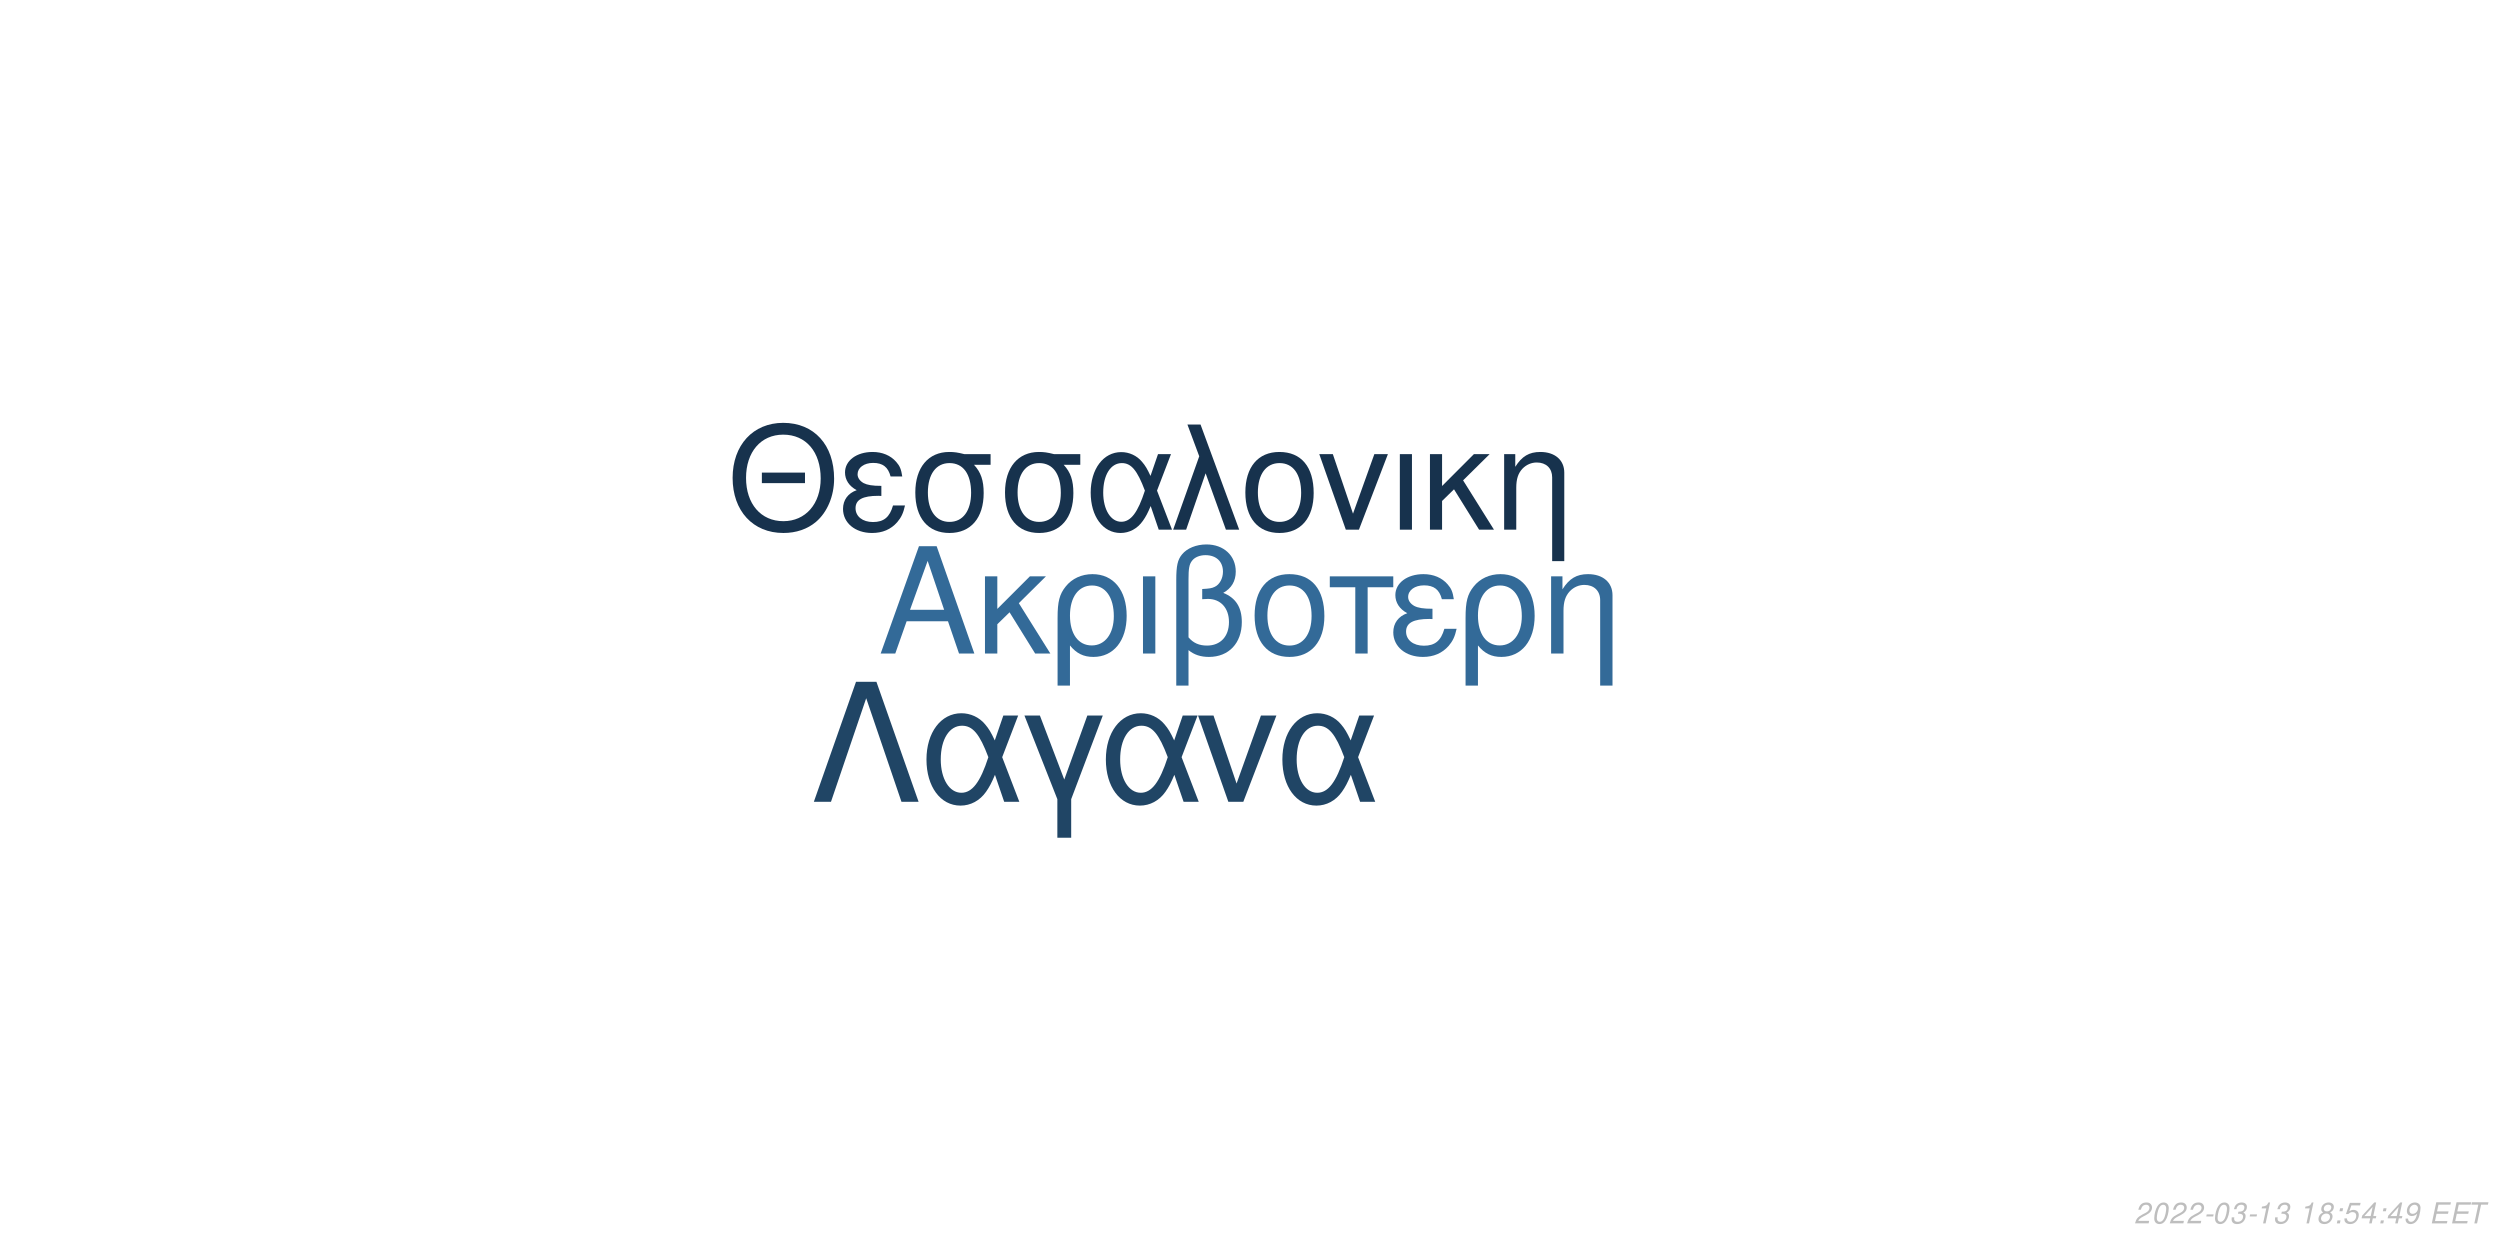
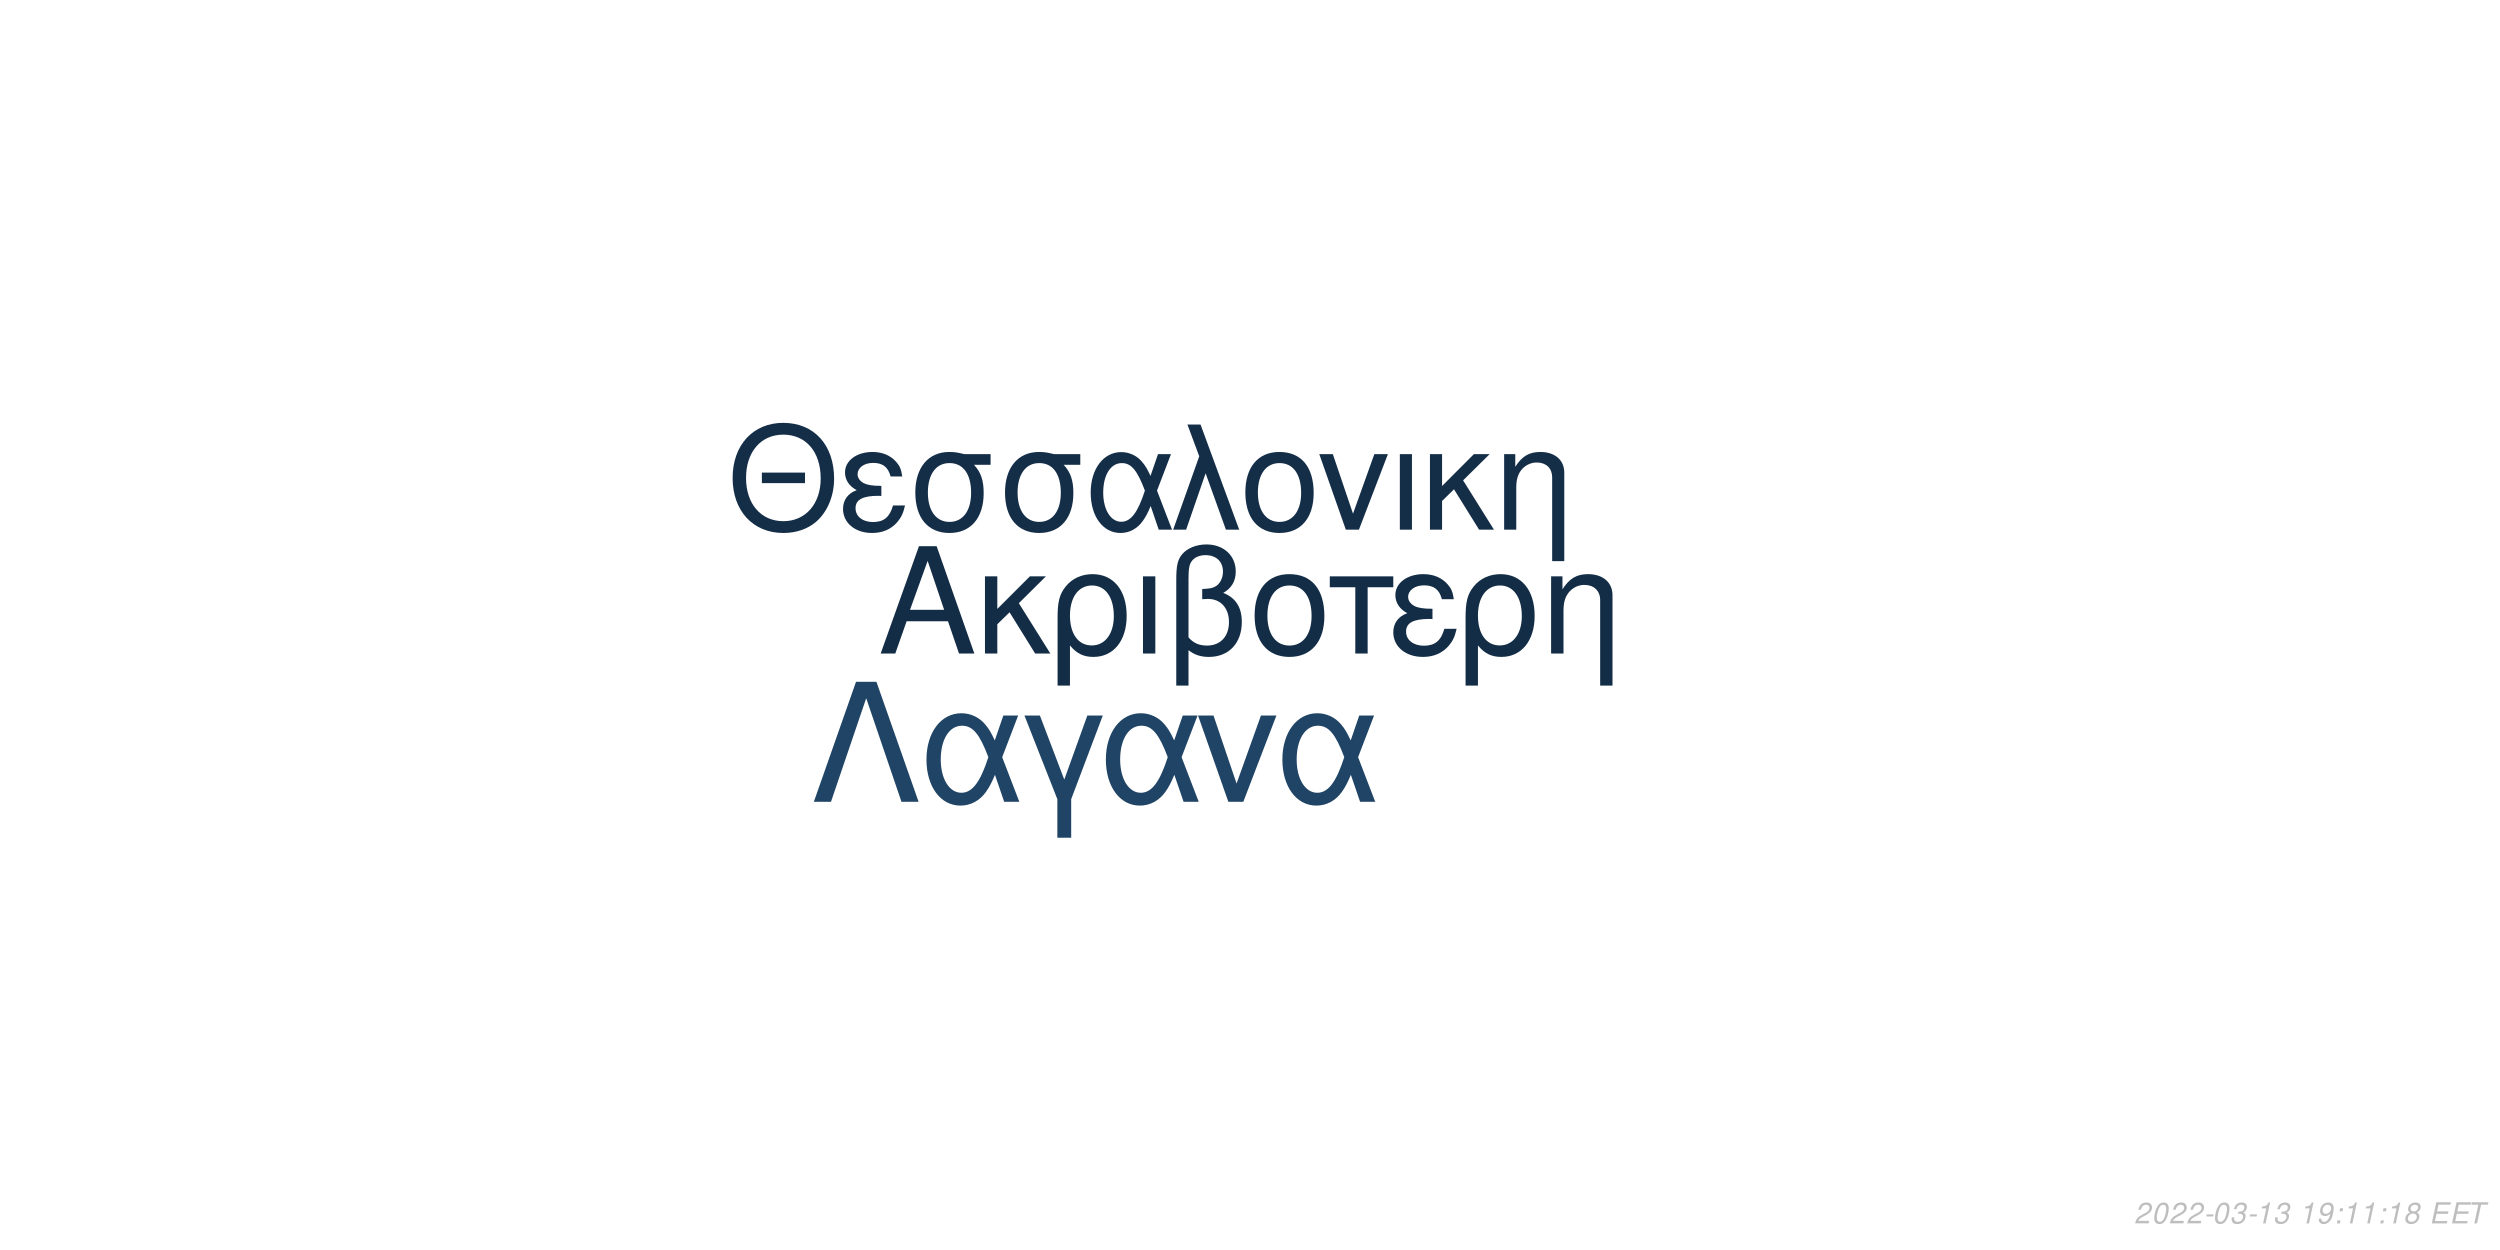
<svg xmlns="http://www.w3.org/2000/svg" xmlns:xlink="http://www.w3.org/1999/xlink" width="864pt" height="432pt" viewBox="0 0 864 432" version="1.1">
  <defs>
    <g>
      <symbol overflow="visible" id="glyph0-0">
        <path style="stroke:none;" d="" />
      </symbol>
      <symbol overflow="visible" id="glyph0-1">
        <path style="stroke:none;" d="M 24.125 -11.141 L 27.938 0 L 33.234 0 L 20.203 -37.094 L 14.094 -37.094 L 0.859 0 L 5.906 0 L 9.828 -11.141 Z M 22.797 -15.109 L 11 -15.109 L 17.094 -32.016 Z M 22.797 -15.109 " />
      </symbol>
      <symbol overflow="visible" id="glyph0-2">
        <path style="stroke:none;" d="M 7.172 -15.422 L 7.172 -26.672 L 2.906 -26.672 L 2.906 0 L 7.172 0 L 7.172 -10.125 L 11.406 -14.25 L 20.25 0 L 25.5 0 L 14.609 -17.406 L 23.969 -26.672 L 18.422 -26.672 Z M 7.172 -15.422 " />
      </symbol>
      <symbol overflow="visible" id="glyph0-3">
        <path style="stroke:none;" d="M 3 11.094 L 7.281 11.094 L 7.281 -2.797 C 9.516 -0.047 11.953 1.172 15.375 1.172 C 22.344 1.172 26.875 -4.422 26.875 -13.031 C 26.875 -21.891 22.297 -27.438 15.062 -27.438 C 11.297 -27.438 7.984 -25.906 5.797 -23.156 C 3.672 -20.516 3 -17.969 3 -12.359 Z M 14.906 -23.516 C 19.547 -23.516 22.438 -19.438 22.438 -12.922 C 22.438 -6.812 19.391 -2.797 14.812 -2.797 C 10.172 -2.797 7.281 -6.766 7.281 -13.125 C 7.281 -19.484 10.234 -23.516 14.906 -23.516 Z M 14.906 -23.516 " />
      </symbol>
      <symbol overflow="visible" id="glyph0-4">
        <path style="stroke:none;" d="M 3.516 0 L 7.781 0 L 7.781 -26.672 L 3.516 -26.672 Z M 3.516 0 " />
      </symbol>
      <symbol overflow="visible" id="glyph0-5">
        <path style="stroke:none;" d="M 4.016 11.094 L 8.25 11.094 L 8.25 -1.172 C 10.172 0.406 12.422 1.172 15.312 1.172 C 22.188 1.172 26.672 -3.609 26.672 -10.891 C 26.672 -15.984 24.578 -19.234 20.25 -20.969 C 23.109 -22.547 24.578 -25.031 24.578 -28.344 C 24.578 -33.844 20.406 -37.703 14.453 -37.703 C 10.938 -37.703 7.734 -36.391 6 -34.25 C 4.484 -32.422 4.016 -30.328 4.016 -25.391 Z M 8.25 -25.656 C 8.25 -29.359 8.5 -30.844 9.469 -32.062 C 10.375 -33.281 12.156 -34 14.094 -34 C 17.812 -34 20.156 -31.812 20.156 -28.297 C 20.156 -25.953 18.984 -23.812 17.297 -23.047 C 16.281 -22.547 15.469 -22.438 12.984 -22.297 L 12.984 -18.781 C 13.734 -18.828 14.344 -18.875 14.969 -18.875 C 19.344 -18.875 22.234 -15.719 22.234 -10.891 C 22.234 -5.906 19.281 -2.75 14.656 -2.75 C 11.953 -2.75 9.922 -3.609 8.25 -5.594 Z M 8.25 -25.656 " />
      </symbol>
      <symbol overflow="visible" id="glyph0-6">
        <path style="stroke:none;" d="M 14.094 -27.438 C 6.562 -27.438 2.094 -22.094 2.094 -13.125 C 2.094 -4.125 6.562 1.172 14.141 1.172 C 21.672 1.172 26.203 -4.172 26.203 -12.922 C 26.203 -22.188 21.828 -27.438 14.094 -27.438 Z M 14.141 -23.516 C 18.938 -23.516 21.781 -19.594 21.781 -12.984 C 21.781 -6.672 18.828 -2.75 14.141 -2.75 C 9.422 -2.75 6.516 -6.672 6.516 -13.125 C 6.516 -19.594 9.422 -23.516 14.141 -23.516 Z M 14.141 -23.516 " />
      </symbol>
      <symbol overflow="visible" id="glyph0-7">
        <path style="stroke:none;" d="M 7.891 0 L 12.156 0 L 12.156 -22.906 L 21.016 -22.906 L 21.016 -26.672 L -0.922 -26.672 L -0.922 -22.906 L 7.891 -22.906 Z M 7.891 0 " />
      </symbol>
      <symbol overflow="visible" id="glyph0-8">
        <path style="stroke:none;" d="M 14.562 -15.469 C 11.344 -15.469 9.562 -15.781 8.297 -16.438 C 6.922 -17.203 6.156 -18.328 6.156 -19.547 C 6.156 -21.891 8.453 -23.562 11.656 -23.562 C 15.062 -23.562 16.953 -22.094 17.812 -18.781 L 21.938 -18.781 C 21.578 -21.266 21.062 -22.5 19.797 -23.922 C 17.812 -26.203 14.906 -27.438 11.453 -27.438 C 5.797 -27.438 1.734 -24.375 1.734 -20.203 C 1.734 -17.609 3.156 -15.375 5.859 -13.938 C 2.797 -12.875 1.016 -10.484 1.016 -7.328 C 1.016 -2.391 5.297 1.172 11.25 1.172 C 14.969 1.172 17.906 -0.109 20.156 -2.641 C 21.578 -4.328 22.297 -5.797 22.906 -8.547 L 18.672 -8.547 C 17.5 -4.422 15.422 -2.703 11.609 -2.703 C 7.938 -2.703 5.438 -4.688 5.438 -7.578 C 5.438 -10.578 7.938 -11.953 13.484 -11.953 C 13.641 -11.953 14.094 -11.953 14.562 -11.906 Z M 14.562 -15.469 " />
      </symbol>
      <symbol overflow="visible" id="glyph0-9">
        <path style="stroke:none;" d="M 3.562 -26.672 L 3.562 0 L 7.844 0 L 7.844 -14.703 C 7.844 -17.906 8.5 -19.891 10.031 -21.531 C 11.406 -22.953 13.188 -23.719 15.062 -23.719 C 18.375 -23.719 20.516 -21.672 20.516 -18.469 L 20.516 11.094 L 24.781 11.094 L 24.781 -20.156 C 24.781 -24.578 21.469 -27.438 16.328 -27.438 C 12.359 -27.438 9.828 -25.906 7.484 -22.188 L 7.484 -26.672 Z M 3.562 -26.672 " />
      </symbol>
      <symbol overflow="visible" id="glyph1-0">
        <path style="stroke:none;" d="" />
      </symbol>
      <symbol overflow="visible" id="glyph1-1">
        <path style="stroke:none;" d="M 26.859 -19.734 L 11.953 -19.734 L 11.953 -16.094 L 26.859 -16.094 Z M 19.328 -36.922 C 8.922 -36.922 1.844 -29.25 1.844 -17.891 C 1.844 -6.484 8.875 1.141 19.391 1.141 C 23.812 1.141 27.703 -0.203 30.641 -2.688 C 34.578 -6.031 36.922 -11.656 36.922 -17.594 C 36.922 -29.297 30 -36.922 19.328 -36.922 Z M 19.328 -32.844 C 27.203 -32.844 32.281 -26.906 32.281 -17.688 C 32.281 -8.922 27.062 -2.938 19.391 -2.938 C 11.609 -2.938 6.484 -8.922 6.484 -17.891 C 6.484 -26.859 11.609 -32.844 19.328 -32.844 Z M 19.328 -32.844 " />
      </symbol>
      <symbol overflow="visible" id="glyph1-2">
        <path style="stroke:none;" d="M 14.25 -15.141 C 11.109 -15.141 9.375 -15.453 8.125 -16.094 C 6.781 -16.844 6.031 -17.938 6.031 -19.141 C 6.031 -21.422 8.266 -23.078 11.406 -23.078 C 14.75 -23.078 16.594 -21.625 17.438 -18.391 L 21.469 -18.391 C 21.125 -20.828 20.625 -22.031 19.391 -23.422 C 17.438 -25.656 14.594 -26.859 11.219 -26.859 C 5.688 -26.859 1.688 -23.875 1.688 -19.781 C 1.688 -17.234 3.094 -15.047 5.734 -13.656 C 2.734 -12.609 1 -10.266 1 -7.172 C 1 -2.344 5.188 1.141 11.016 1.141 C 14.656 1.141 17.547 -0.094 19.734 -2.594 C 21.125 -4.234 21.828 -5.688 22.422 -8.375 L 18.281 -8.375 C 17.141 -4.328 15.094 -2.641 11.359 -2.641 C 7.766 -2.641 5.328 -4.578 5.328 -7.422 C 5.328 -10.359 7.766 -11.703 13.203 -11.703 C 13.359 -11.703 13.797 -11.703 14.25 -11.656 Z M 14.25 -15.141 " />
      </symbol>
      <symbol overflow="visible" id="glyph1-3">
        <path style="stroke:none;" d="M 29 -26.109 L 19.938 -26.109 C 17.594 -26.703 16.438 -26.859 14.703 -26.859 C 7.469 -26.859 2.984 -21.469 2.984 -12.859 C 2.984 -4.031 7.375 1.141 14.797 1.141 C 22.172 1.141 26.609 -4.078 26.609 -12.656 C 26.609 -17.047 25.656 -19.828 23.266 -22.422 L 29 -22.422 Z M 14.797 -23.016 C 19.531 -23.016 22.266 -19.234 22.266 -12.75 C 22.266 -6.531 19.438 -2.688 14.797 -2.688 C 10.172 -2.688 7.328 -6.531 7.328 -12.859 C 7.328 -19.188 10.172 -23.016 14.797 -23.016 Z M 14.797 -23.016 " />
      </symbol>
      <symbol overflow="visible" id="glyph1-4">
        <path style="stroke:none;" d="M 29.344 -26.109 L 24.859 -26.109 L 22.266 -18.578 C 21.125 -21.031 20.484 -22.125 19.328 -23.469 C 17.547 -25.609 14.906 -26.812 12.156 -26.812 C 5.984 -26.812 1.594 -20.984 1.594 -12.812 C 1.594 -4.578 5.828 1.141 11.906 1.141 C 14.953 1.141 17.734 -0.344 19.625 -3.047 C 20.672 -4.531 21.281 -5.688 22.328 -8.172 L 25.109 0 L 29.703 0 L 24.516 -13.5 Z M 20.328 -13.5 C 17.891 -5.922 15.453 -2.734 12.156 -2.734 C 8.516 -2.734 5.922 -6.922 5.922 -12.812 C 5.922 -18.938 8.516 -23.016 12.359 -23.016 C 15.594 -23.016 17.688 -20.531 20.328 -13.5 Z M 20.328 -13.5 " />
      </symbol>
      <symbol overflow="visible" id="glyph1-5">
        <path style="stroke:none;" d="M 1.094 0 L 5.578 0 L 12.312 -19.484 L 19.328 0 L 23.922 0 L 10.562 -36.328 L 6.031 -36.328 L 10.109 -25.359 Z M 1.094 0 " />
      </symbol>
      <symbol overflow="visible" id="glyph1-6">
        <path style="stroke:none;" d="M 13.797 -26.859 C 6.422 -26.859 2.047 -21.625 2.047 -12.859 C 2.047 -4.031 6.422 1.141 13.859 1.141 C 21.234 1.141 25.656 -4.078 25.656 -12.656 C 25.656 -21.719 21.375 -26.859 13.797 -26.859 Z M 13.859 -23.016 C 18.531 -23.016 21.328 -19.188 21.328 -12.703 C 21.328 -6.531 18.438 -2.688 13.859 -2.688 C 9.219 -2.688 6.375 -6.531 6.375 -12.859 C 6.375 -19.188 9.219 -23.016 13.859 -23.016 Z M 13.859 -23.016 " />
      </symbol>
      <symbol overflow="visible" id="glyph1-7">
        <path style="stroke:none;" d="M 14.297 0 L 24.312 -26.109 L 19.625 -26.109 L 12.25 -5.531 L 5.281 -26.109 L 0.594 -26.109 L 9.766 0 Z M 14.297 0 " />
      </symbol>
      <symbol overflow="visible" id="glyph1-8">
        <path style="stroke:none;" d="M 3.438 0 L 7.625 0 L 7.625 -26.109 L 3.438 -26.109 Z M 3.438 0 " />
      </symbol>
      <symbol overflow="visible" id="glyph1-9">
        <path style="stroke:none;" d="M 7.031 -15.094 L 7.031 -26.109 L 2.844 -26.109 L 2.844 0 L 7.031 0 L 7.031 -9.922 L 11.156 -13.953 L 19.828 0 L 24.969 0 L 14.297 -17.047 L 23.469 -26.109 L 18.031 -26.109 Z M 7.031 -15.094 " />
      </symbol>
      <symbol overflow="visible" id="glyph1-10">
        <path style="stroke:none;" d="M 3.484 -26.109 L 3.484 0 L 7.672 0 L 7.672 -14.406 C 7.672 -17.547 8.328 -19.484 9.812 -21.078 C 11.156 -22.469 12.906 -23.219 14.75 -23.219 C 17.984 -23.219 20.078 -21.234 20.078 -18.094 L 20.078 10.859 L 24.266 10.859 L 24.266 -19.734 C 24.266 -24.062 21.031 -26.859 16 -26.859 C 12.109 -26.859 9.609 -25.359 7.328 -21.719 L 7.328 -26.109 Z M 3.484 -26.109 " />
      </symbol>
      <symbol overflow="visible" id="glyph2-0">
        <path style="stroke:none;" d="" />
      </symbol>
      <symbol overflow="visible" id="glyph2-1">
        <path style="stroke:none;" d="M 22.531 -41.484 L 15.484 -41.484 L 0.906 0 L 6.828 0 L 19 -35.797 L 31.188 0 L 37.109 0 Z M 22.531 -41.484 " />
      </symbol>
      <symbol overflow="visible" id="glyph2-2">
        <path style="stroke:none;" d="M 33.516 -29.812 L 28.391 -29.812 L 25.438 -21.219 C 24.125 -24.016 23.391 -25.266 22.078 -26.797 C 20.031 -29.25 17.016 -30.609 13.891 -30.609 C 6.828 -30.609 1.828 -23.953 1.828 -14.625 C 1.828 -5.234 6.656 1.312 13.594 1.312 C 17.078 1.312 20.266 -0.391 22.422 -3.469 C 23.609 -5.172 24.297 -6.484 25.5 -9.328 L 28.688 0 L 33.922 0 L 28 -15.422 Z M 23.219 -15.422 C 20.422 -6.766 17.641 -3.125 13.891 -3.125 C 9.734 -3.125 6.766 -7.906 6.766 -14.625 C 6.766 -21.625 9.734 -26.297 14.109 -26.297 C 17.812 -26.297 20.203 -23.453 23.219 -15.422 Z M 23.219 -15.422 " />
      </symbol>
      <symbol overflow="visible" id="glyph2-3">
        <path style="stroke:none;" d="M 12.062 12.406 L 16.844 12.406 L 16.844 -0.906 L 27.766 -29.812 L 22.422 -29.812 L 14.453 -7.688 L 6.031 -29.812 L 0.688 -29.812 L 12.062 -0.906 Z M 12.062 12.406 " />
      </symbol>
      <symbol overflow="visible" id="glyph2-4">
        <path style="stroke:none;" d="M 16.328 0 L 27.766 -29.812 L 22.422 -29.812 L 14 -6.312 L 6.031 -29.812 L 0.688 -29.812 L 11.156 0 Z M 16.328 0 " />
      </symbol>
      <symbol overflow="visible" id="glyph3-0">
        <path style="stroke:none;" d="" />
      </symbol>
      <symbol overflow="visible" id="glyph3-1">
        <path style="stroke:none;" d="M 5.234 -0.875 L 1.469 -0.875 C 1.641 -1.375 2.203 -1.891 3.109 -2.344 L 4.234 -2.938 C 5.562 -3.625 6.219 -4.469 6.219 -5.484 C 6.219 -5.938 6.062 -6.359 5.797 -6.656 C 5.469 -7.047 4.984 -7.234 4.312 -7.234 C 2.766 -7.234 1.891 -6.453 1.484 -4.734 L 2.375 -4.734 C 2.484 -5.188 2.609 -5.484 2.797 -5.75 C 3.094 -6.203 3.609 -6.453 4.188 -6.453 C 4.891 -6.453 5.344 -6.031 5.344 -5.375 C 5.344 -4.703 4.859 -4.094 4.016 -3.656 L 2.984 -3.125 C 1.234 -2.188 0.797 -1.656 0.344 -0.016 L 5.047 -0.016 Z M 5.234 -0.875 " />
      </symbol>
      <symbol overflow="visible" id="glyph3-2">
        <path style="stroke:none;" d="M 4.203 -7.234 C 3.375 -7.234 2.688 -6.812 2.125 -5.984 C 1.484 -5.047 0.984 -3.188 0.984 -1.734 C 0.984 -1.109 1.172 -0.562 1.484 -0.266 C 1.797 0.047 2.281 0.234 2.766 0.234 C 3.625 0.234 4.281 -0.156 4.859 -1.016 C 5.516 -1.953 6 -3.797 6 -5.266 C 6 -6.5 5.328 -7.234 4.203 -7.234 Z M 4.094 -6.453 C 4.734 -6.453 5.125 -5.984 5.125 -5.156 C 5.125 -4.203 4.781 -2.625 4.406 -1.812 C 3.984 -0.938 3.516 -0.547 2.875 -0.547 C 2.25 -0.547 1.875 -1.031 1.875 -1.828 C 1.875 -2.797 2.203 -4.344 2.594 -5.203 C 2.984 -6.047 3.453 -6.453 4.094 -6.453 Z M 4.094 -6.453 " />
      </symbol>
      <symbol overflow="visible" id="glyph3-3">
        <path style="stroke:none;" d="M 3.516 -3.125 L 1.125 -3.125 L 0.969 -2.406 L 3.359 -2.406 Z M 3.516 -3.125 " />
      </symbol>
      <symbol overflow="visible" id="glyph3-4">
        <path style="stroke:none;" d="M 2.922 -3.312 C 3.125 -3.344 3.234 -3.344 3.375 -3.344 C 4.203 -3.344 4.688 -3 4.688 -2.406 C 4.688 -1.312 3.906 -0.547 2.781 -0.547 C 2.047 -0.547 1.594 -0.938 1.594 -1.562 C 1.594 -1.719 1.609 -1.844 1.656 -2.094 L 0.766 -2.094 C 0.734 -1.797 0.719 -1.641 0.719 -1.469 C 0.719 -0.375 1.406 0.234 2.641 0.234 C 3.547 0.234 4.297 -0.078 4.812 -0.656 C 5.266 -1.156 5.562 -1.875 5.562 -2.547 C 5.562 -3.125 5.344 -3.453 4.797 -3.734 C 5.641 -4.234 6.016 -4.844 6.016 -5.734 C 6.016 -6.656 5.312 -7.234 4.203 -7.234 C 3.375 -7.234 2.672 -6.938 2.188 -6.375 C 1.891 -6.031 1.703 -5.641 1.516 -4.906 L 2.391 -4.906 C 2.5 -5.359 2.594 -5.594 2.734 -5.812 C 3.047 -6.234 3.516 -6.453 4.078 -6.453 C 4.734 -6.453 5.141 -6.125 5.141 -5.578 C 5.141 -5.188 5.016 -4.797 4.797 -4.547 C 4.516 -4.234 4 -4.062 3.266 -4.062 L 3.078 -4.062 Z M 2.922 -3.312 " />
      </symbol>
      <symbol overflow="visible" id="glyph3-5">
        <path style="stroke:none;" d="M 3.703 -5.188 L 2.594 0 L 3.469 0 L 5.016 -7.234 L 4.438 -7.234 C 3.906 -6.156 3.688 -6.016 2.234 -5.812 L 2.109 -5.188 Z M 3.703 -5.188 " />
      </symbol>
      <symbol overflow="visible" id="glyph3-6">
        <path style="stroke:none;" d="" />
      </symbol>
      <symbol overflow="visible" id="glyph3-7">
-         <path style="stroke:none;" d="M 4.766 -3.797 C 5.078 -3.969 5.234 -4.078 5.438 -4.234 C 5.812 -4.594 6.062 -5.172 6.062 -5.734 C 6.062 -6.625 5.344 -7.234 4.266 -7.234 C 2.812 -7.234 1.703 -6.219 1.703 -4.875 C 1.703 -4.406 1.875 -4.125 2.359 -3.812 C 1.297 -3.312 0.75 -2.516 0.75 -1.469 C 0.75 -0.438 1.547 0.234 2.812 0.234 C 3.656 0.234 4.359 -0.094 4.938 -0.734 C 5.359 -1.234 5.609 -1.859 5.609 -2.438 C 5.609 -3.047 5.312 -3.516 4.766 -3.797 Z M 4.109 -6.453 C 4.797 -6.453 5.188 -6.125 5.188 -5.578 C 5.188 -5.266 5.062 -4.922 4.859 -4.672 C 4.562 -4.312 4.188 -4.156 3.656 -4.156 C 2.984 -4.156 2.594 -4.453 2.594 -4.984 C 2.594 -5.859 3.203 -6.453 4.109 -6.453 Z M 3.453 -3.406 C 4.234 -3.406 4.734 -2.984 4.734 -2.312 C 4.734 -1.312 3.922 -0.547 2.875 -0.547 C 2.125 -0.547 1.625 -0.969 1.625 -1.625 C 1.625 -2.609 2.438 -3.406 3.453 -3.406 Z M 3.453 -3.406 " />
+         <path style="stroke:none;" d="M 0.844 -1.656 C 0.844 -1.547 0.844 -1.438 0.844 -1.375 C 0.844 -0.406 1.531 0.234 2.578 0.234 C 3.203 0.234 3.766 0.016 4.297 -0.438 C 4.938 -1 5.312 -1.656 5.594 -2.719 C 5.844 -3.672 6.016 -4.766 6.016 -5.375 C 6.016 -5.844 5.844 -6.328 5.547 -6.656 C 5.203 -7.031 4.703 -7.234 4.062 -7.234 C 2.516 -7.234 1.297 -5.938 1.297 -4.266 C 1.297 -3.203 1.984 -2.547 3.047 -2.547 C 3.484 -2.547 3.953 -2.672 4.281 -2.891 C 4.406 -2.984 4.547 -3.078 4.828 -3.344 C 4.438 -1.484 3.703 -0.547 2.703 -0.547 C 2.109 -0.547 1.719 -0.938 1.719 -1.547 L 1.719 -1.656 Z M 3.953 -6.453 C 4.625 -6.453 5.141 -5.953 5.141 -5.281 C 5.141 -4.188 4.312 -3.312 3.297 -3.312 C 2.594 -3.312 2.172 -3.734 2.172 -4.453 C 2.172 -5.562 2.984 -6.453 3.953 -6.453 Z M 3.953 -6.453 " />
      </symbol>
      <symbol overflow="visible" id="glyph3-8">
        <path style="stroke:none;" d="M 2.359 -1.031 L 1.312 -1.031 L 1.094 0 L 2.141 0 Z M 3.266 -5.234 L 2.219 -5.234 L 2 -4.203 L 3.047 -4.203 Z M 3.266 -5.234 " />
      </symbol>
      <symbol overflow="visible" id="glyph3-9">
-         <path style="stroke:none;" d="M 6.297 -7.094 L 2.594 -7.094 L 1.234 -3.234 L 2.047 -3.234 C 2.656 -3.766 2.938 -3.906 3.531 -3.906 C 4.328 -3.906 4.797 -3.453 4.797 -2.688 C 4.797 -1.438 3.969 -0.547 2.828 -0.547 C 2.031 -0.547 1.609 -0.938 1.578 -1.734 L 0.703 -1.734 L 0.703 -1.516 C 0.703 -0.938 0.844 -0.547 1.188 -0.266 C 1.562 0.062 2.078 0.234 2.703 0.234 C 3.656 0.234 4.391 -0.156 4.984 -0.922 C 5.422 -1.5 5.672 -2.234 5.672 -2.953 C 5.672 -4 4.938 -4.672 3.812 -4.672 C 3.328 -4.672 2.906 -4.547 2.406 -4.234 L 3.109 -6.219 L 6.109 -6.219 Z M 6.297 -7.094 " />
+         <path style="stroke:none;" d="M 4.766 -3.797 C 5.078 -3.969 5.234 -4.078 5.438 -4.234 C 5.812 -4.594 6.062 -5.172 6.062 -5.734 C 6.062 -6.625 5.344 -7.234 4.266 -7.234 C 2.812 -7.234 1.703 -6.219 1.703 -4.875 C 1.703 -4.406 1.875 -4.125 2.359 -3.812 C 1.297 -3.312 0.75 -2.516 0.75 -1.469 C 0.75 -0.438 1.547 0.234 2.812 0.234 C 3.656 0.234 4.359 -0.094 4.938 -0.734 C 5.359 -1.234 5.609 -1.859 5.609 -2.438 C 5.609 -3.047 5.312 -3.516 4.766 -3.797 Z M 4.109 -6.453 C 4.797 -6.453 5.188 -6.125 5.188 -5.578 C 5.188 -5.266 5.062 -4.922 4.859 -4.672 C 4.562 -4.312 4.188 -4.156 3.656 -4.156 C 2.984 -4.156 2.594 -4.453 2.594 -4.984 C 2.594 -5.859 3.203 -6.453 4.109 -6.453 Z M 3.453 -3.406 C 4.234 -3.406 4.734 -2.984 4.734 -2.312 C 4.734 -1.312 3.922 -0.547 2.875 -0.547 C 2.125 -0.547 1.625 -0.969 1.625 -1.625 C 1.625 -2.609 2.438 -3.406 3.453 -3.406 Z M 3.453 -3.406 " />
      </symbol>
      <symbol overflow="visible" id="glyph3-10">
-         <path style="stroke:none;" d="M 3.625 -1.75 L 3.266 0 L 4.141 0 L 4.516 -1.75 L 5.562 -1.75 L 5.734 -2.531 L 4.688 -2.531 L 5.688 -7.234 L 5.016 -7.234 L 0.844 -2.672 L 0.641 -1.75 Z M 3.797 -2.531 L 1.594 -2.531 L 4.469 -5.703 Z M 3.797 -2.531 " />
+         <path style="stroke:none;" d="M 2.547 -3.312 L 6.5 -3.312 L 6.688 -4.141 L 2.719 -4.141 L 3.219 -6.469 L 7.344 -6.469 L 7.516 -7.297 L 2.453 -7.297 L 0.906 0 L 6.125 0 L 6.297 -0.812 L 2.016 -0.812 Z M 2.547 -3.312 " />
      </symbol>
      <symbol overflow="visible" id="glyph3-11">
-         <path style="stroke:none;" d="M 0.844 -1.656 C 0.844 -1.547 0.844 -1.438 0.844 -1.375 C 0.844 -0.406 1.531 0.234 2.578 0.234 C 3.203 0.234 3.766 0.016 4.297 -0.438 C 4.938 -1 5.312 -1.656 5.594 -2.719 C 5.844 -3.672 6.016 -4.766 6.016 -5.375 C 6.016 -5.844 5.844 -6.328 5.547 -6.656 C 5.203 -7.031 4.703 -7.234 4.062 -7.234 C 2.516 -7.234 1.297 -5.938 1.297 -4.266 C 1.297 -3.203 1.984 -2.547 3.047 -2.547 C 3.484 -2.547 3.953 -2.672 4.281 -2.891 C 4.406 -2.984 4.547 -3.078 4.828 -3.344 C 4.438 -1.484 3.703 -0.547 2.703 -0.547 C 2.109 -0.547 1.719 -0.938 1.719 -1.547 L 1.719 -1.656 Z M 3.953 -6.453 C 4.625 -6.453 5.141 -5.953 5.141 -5.281 C 5.141 -4.188 4.312 -3.312 3.297 -3.312 C 2.594 -3.312 2.172 -3.734 2.172 -4.453 C 2.172 -5.562 2.984 -6.453 3.953 -6.453 Z M 3.953 -6.453 " />
-       </symbol>
-       <symbol overflow="visible" id="glyph3-12">
-         <path style="stroke:none;" d="M 2.547 -3.312 L 6.5 -3.312 L 6.688 -4.141 L 2.719 -4.141 L 3.219 -6.469 L 7.344 -6.469 L 7.516 -7.297 L 2.453 -7.297 L 0.906 0 L 6.125 0 L 6.297 -0.812 L 2.016 -0.812 Z M 2.547 -3.312 " />
-       </symbol>
-       <symbol overflow="visible" id="glyph3-13">
        <path style="stroke:none;" d="M 4.938 -6.469 L 7.312 -6.469 L 7.484 -7.297 L 1.75 -7.297 L 1.578 -6.469 L 3.984 -6.469 L 2.609 0 L 3.547 0 Z M 4.938 -6.469 " />
      </symbol>
    </g>
  </defs>
  <g id="surface1">
    <rect x="0" y="0" width="864" height="432" style="fill:rgb(100%,100%,100%);fill-opacity:1;stroke:none;" />
-     <g style="fill:rgb(20%,41.569%,59.608%);fill-opacity:1;">
+     <g style="fill:rgb(7.843%,17.647%,27.451%);fill-opacity:1;">
      <use xlink:href="#glyph0-1" x="303.5" y="225.861" />
      <use xlink:href="#glyph0-2" x="337.5" y="225.861" />
      <use xlink:href="#glyph0-3" x="362.5" y="225.861" />
      <use xlink:href="#glyph0-4" x="391.5" y="225.861" />
      <use xlink:href="#glyph0-5" x="402.5" y="225.861" />
      <use xlink:href="#glyph0-6" x="431.5" y="225.861" />
      <use xlink:href="#glyph0-7" x="460.5" y="225.861" />
      <use xlink:href="#glyph0-8" x="480.5" y="225.861" />
      <use xlink:href="#glyph0-3" x="503.5" y="225.861" />
      <use xlink:href="#glyph0-9" x="532.5" y="225.861" />
    </g>
-     <g style="fill:rgb(9.02%,19.608%,30.196%);fill-opacity:1;">
+     <g style="fill:rgb(8.235%,18.039%,28.235%);fill-opacity:1;">
      <use xlink:href="#glyph1-1" x="251.348" y="183.058" />
      <use xlink:href="#glyph1-2" x="290.348" y="183.058" />
      <use xlink:href="#glyph1-3" x="313.348" y="183.058" />
      <use xlink:href="#glyph1-3" x="344.348" y="183.058" />
      <use xlink:href="#glyph1-4" x="375.348" y="183.058" />
      <use xlink:href="#glyph1-5" x="404.348" y="183.058" />
      <use xlink:href="#glyph1-6" x="428.348" y="183.058" />
      <use xlink:href="#glyph1-7" x="455.348" y="183.058" />
      <use xlink:href="#glyph1-8" x="480.348" y="183.058" />
      <use xlink:href="#glyph1-9" x="491.348" y="183.058" />
      <use xlink:href="#glyph1-10" x="516.348" y="183.058" />
    </g>
-     <g style="fill:rgb(12.549%,27.059%,39.608%);fill-opacity:1;">
+     <g style="fill:rgb(12.549%,26.667%,39.608%);fill-opacity:1;">
      <use xlink:href="#glyph2-1" x="280.359" y="277.105" />
      <use xlink:href="#glyph2-2" x="318.359" y="277.105" />
      <use xlink:href="#glyph2-3" x="353.359" y="277.105" />
      <use xlink:href="#glyph2-2" x="380.359" y="277.105" />
      <use xlink:href="#glyph2-4" x="413.359" y="277.105" />
      <use xlink:href="#glyph2-2" x="441.359" y="277.105" />
    </g>
    <g style="fill:rgb(74.51%,74.51%,74.51%);fill-opacity:1;">
      <use xlink:href="#glyph3-1" x="737.52" y="422.81" />
      <use xlink:href="#glyph3-2" x="743.52" y="422.81" />
      <use xlink:href="#glyph3-1" x="749.52" y="422.81" />
      <use xlink:href="#glyph3-1" x="755.52" y="422.81" />
      <use xlink:href="#glyph3-3" x="761.52" y="422.81" />
      <use xlink:href="#glyph3-2" x="764.52" y="422.81" />
      <use xlink:href="#glyph3-4" x="770.52" y="422.81" />
      <use xlink:href="#glyph3-3" x="776.52" y="422.81" />
      <use xlink:href="#glyph3-5" x="779.52" y="422.81" />
      <use xlink:href="#glyph3-4" x="785.52" y="422.81" />
      <use xlink:href="#glyph3-6" x="791.52" y="422.81" />
      <use xlink:href="#glyph3-5" x="794.52" y="422.81" />
      <use xlink:href="#glyph3-7" x="800.52" y="422.81" />
      <use xlink:href="#glyph3-8" x="806.52" y="422.81" />
-       <use xlink:href="#glyph3-9" x="809.52" y="422.81" />
-       <use xlink:href="#glyph3-10" x="815.52" y="422.81" />
+       <use xlink:href="#glyph3-5" x="809.52" y="422.81" />
+       <use xlink:href="#glyph3-5" x="815.52" y="422.81" />
      <use xlink:href="#glyph3-8" x="821.52" y="422.81" />
-       <use xlink:href="#glyph3-10" x="824.52" y="422.81" />
-       <use xlink:href="#glyph3-11" x="830.52" y="422.81" />
+       <use xlink:href="#glyph3-5" x="824.52" y="422.81" />
+       <use xlink:href="#glyph3-9" x="830.52" y="422.81" />
      <use xlink:href="#glyph3-6" x="836.52" y="422.81" />
-       <use xlink:href="#glyph3-12" x="839.52" y="422.81" />
-       <use xlink:href="#glyph3-12" x="846.52" y="422.81" />
-       <use xlink:href="#glyph3-13" x="852.52" y="422.81" />
+       <use xlink:href="#glyph3-10" x="839.52" y="422.81" />
+       <use xlink:href="#glyph3-10" x="846.52" y="422.81" />
+       <use xlink:href="#glyph3-11" x="852.52" y="422.81" />
    </g>
  </g>
</svg>
